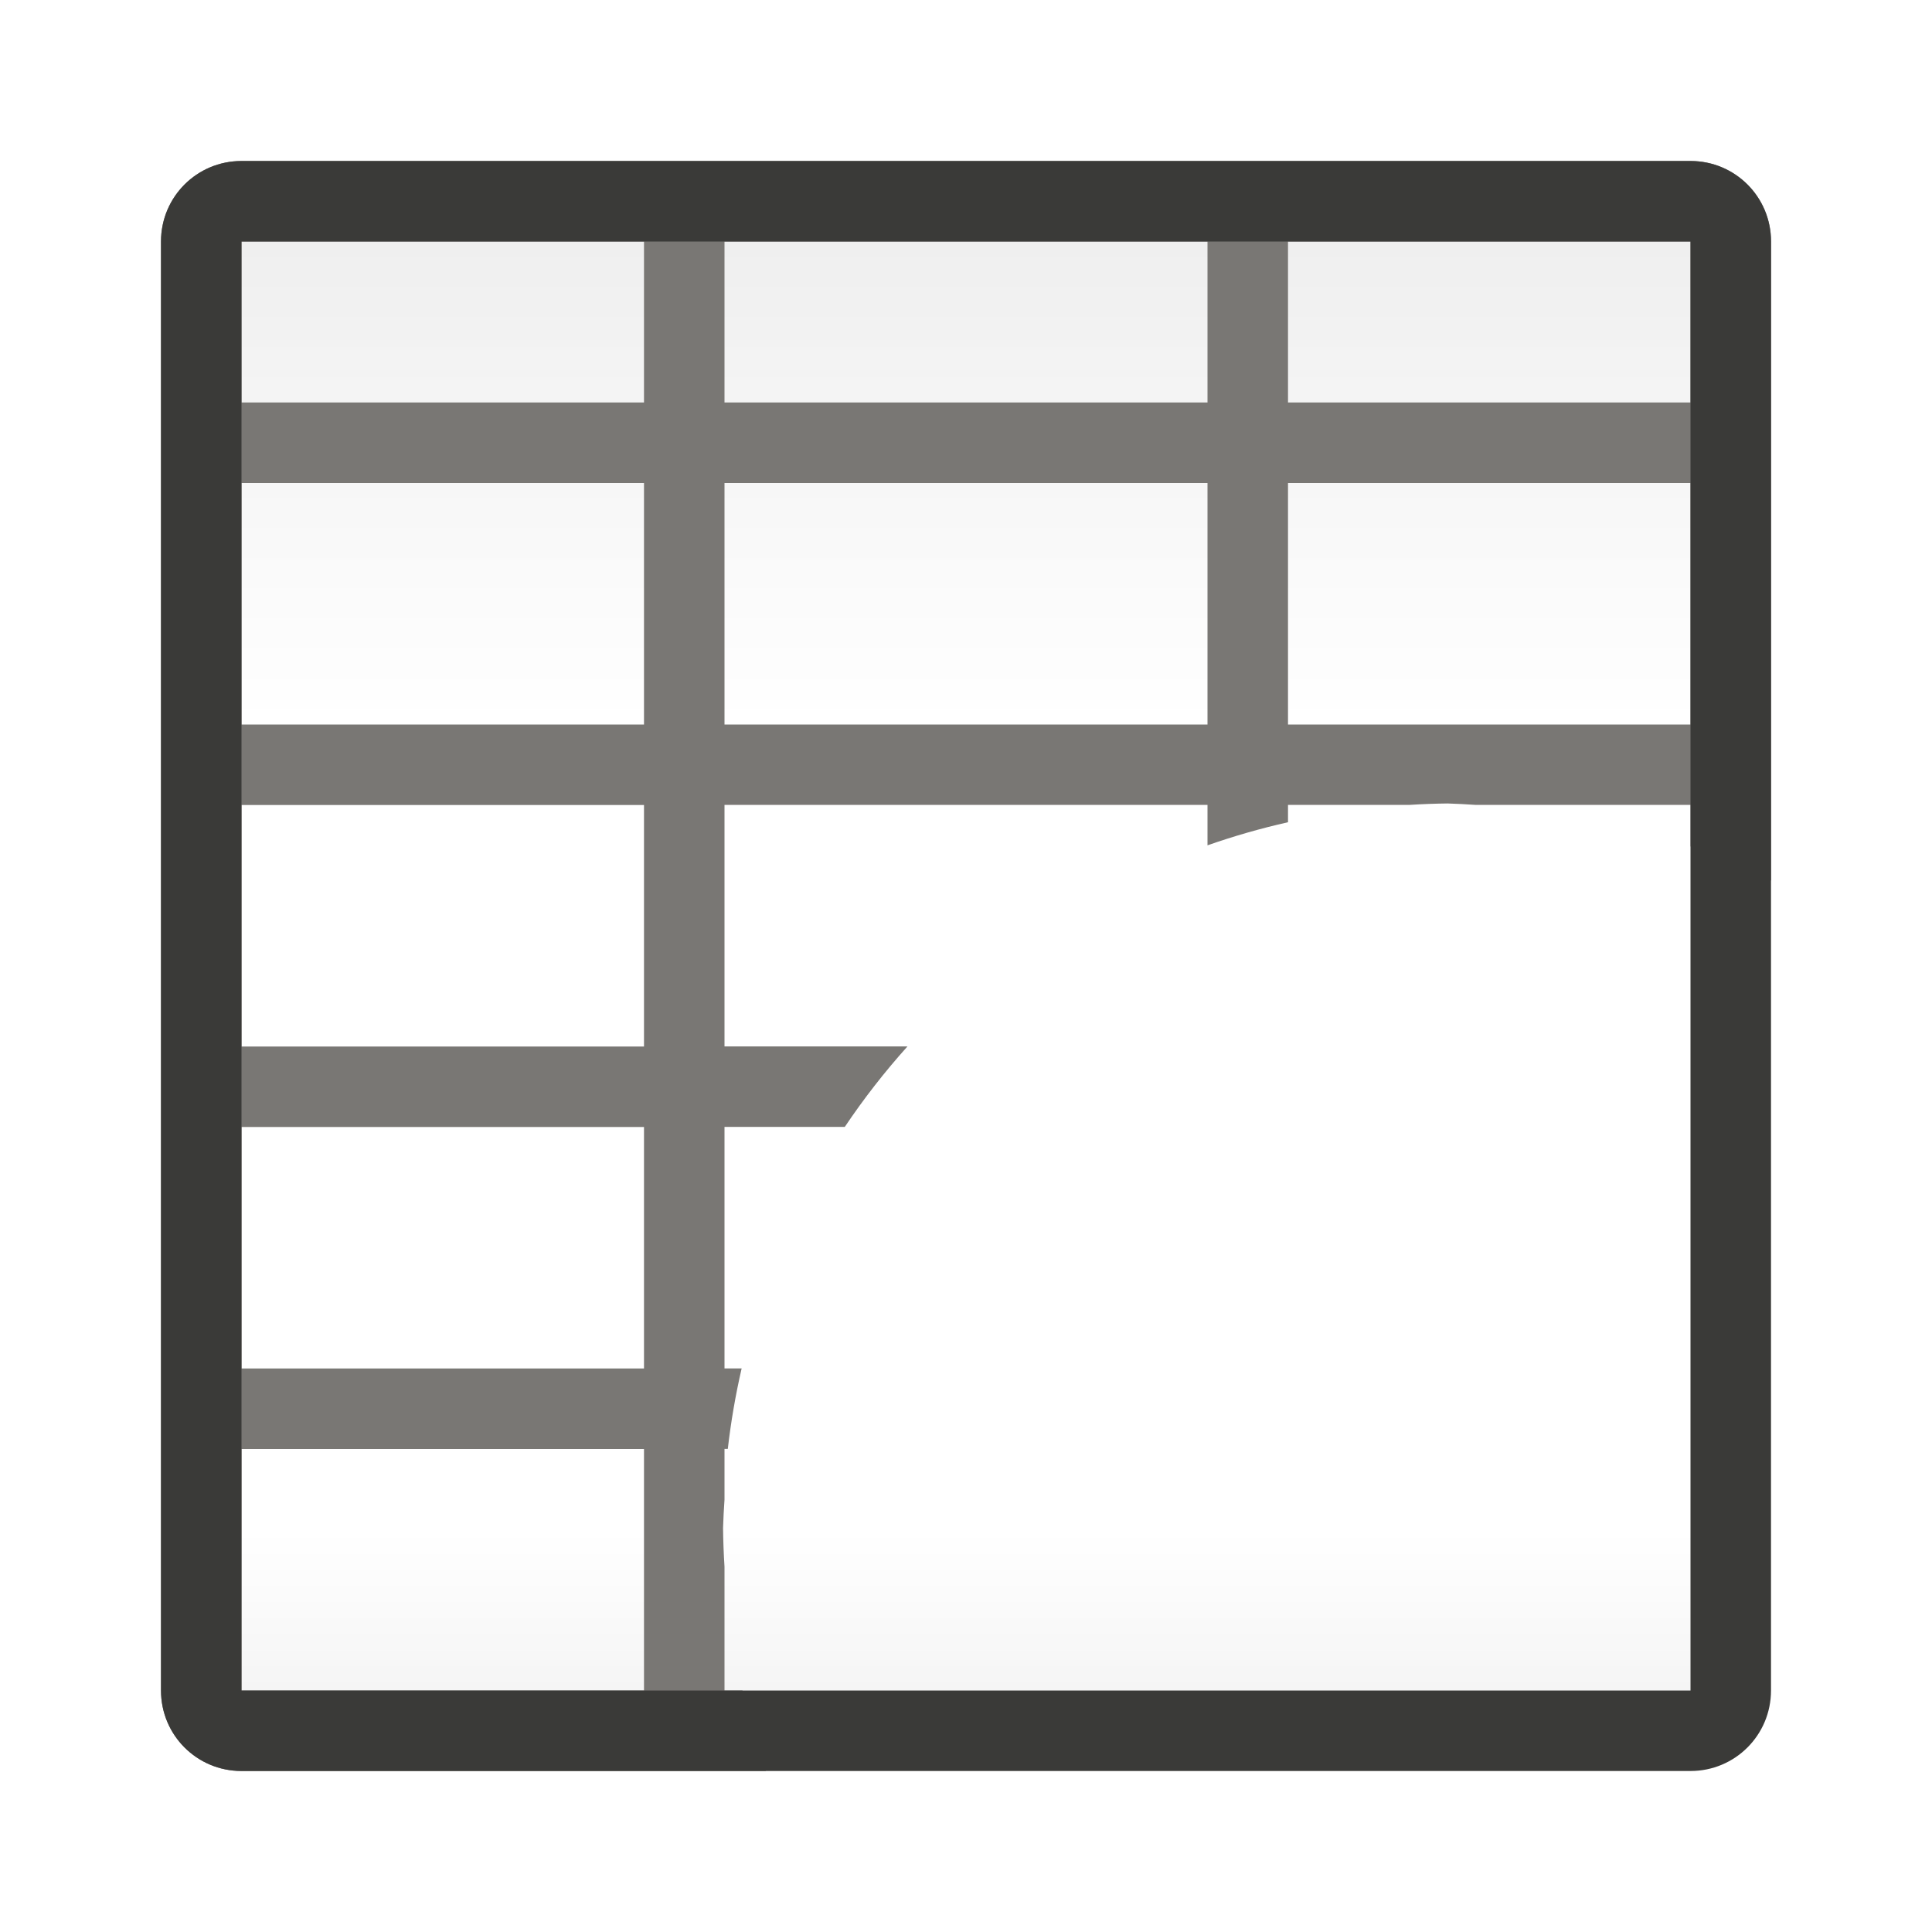
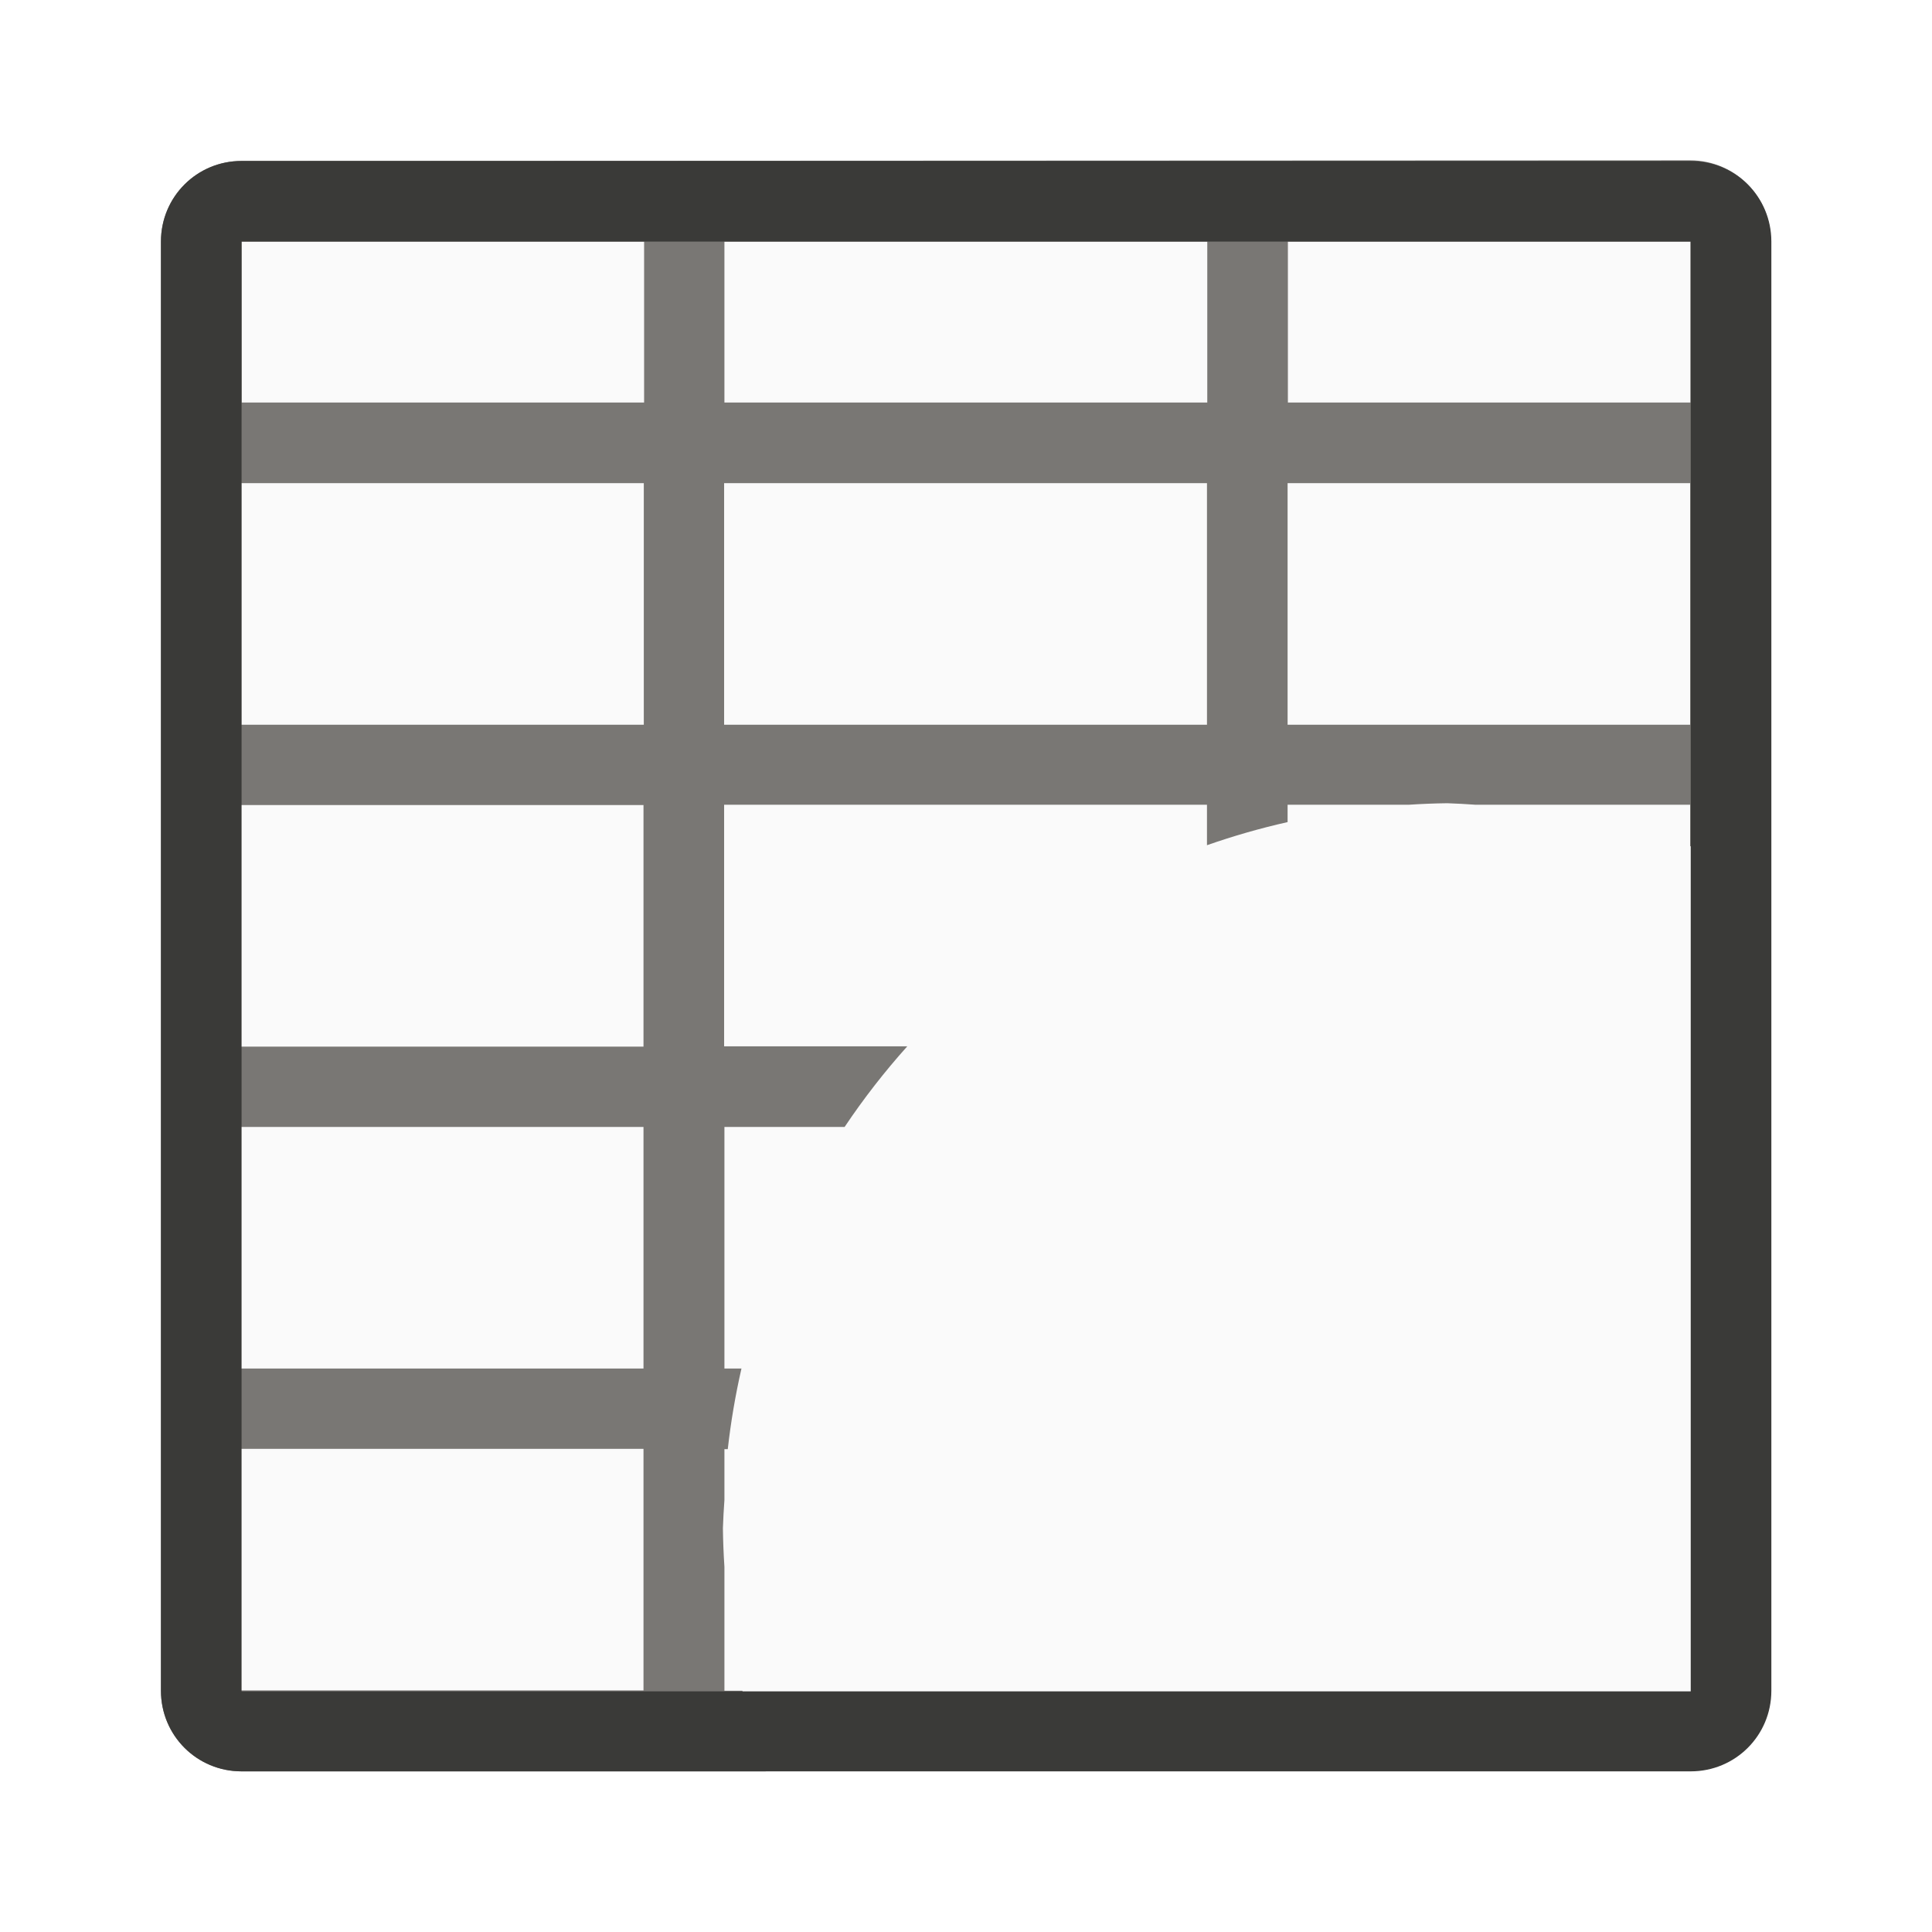
- <svg xmlns="http://www.w3.org/2000/svg" viewBox="0 0 24 24">
-   <linearGradient id="a" gradientUnits="userSpaceOnUse" x1="12" x2="12" y1="3" y2="21">
-     <stop offset="0" stop-color="#efefef" />
-     <stop offset=".333" stop-color="#fff" />
-     <stop offset=".889" stop-color="#fff" />
-     <stop offset="1" stop-color="#f5f5f5" />
-   </linearGradient>
-   <path d="m3 3h18v18h-18z" fill="url(#a)" />
-   <path d="m3 2c-.554 0-1 .446-1 1v18c0 .554.446 1 1 1h6.514a9 9 0 0 1 -.291-1h-.223v-1.539a9 9 0 0 1 -.018-.479 9 9 0 0 1 .018-.352v-.631h.041a9 9 0 0 1 .172-1h-.213v-3h1.494a9 9 0 0 1 .779-1h-2.273v-3h6v.502a9 9 0 0 1 1-.287v-.215h1.504a9 9 0 0 1 .479-.018 9 9 0 0 1 .352.018h2.666v.516a9 9 0 0 1 1 .424v-7.939c0-.554-.446-1-1-1zm0 1h5v2h-5zm6 0h6v2h-6zm7 0h5v2h-5zm-13 3h5v3h-5zm6 0h6v3h-6zm7 0h5v3h-5zm-13 4h5v3h-5zm0 4h5v3h-5zm0 4h5v3h-5z" fill="#797774" />
-   <path d="m3 2c-.554 0-1 .446-1 1v2 1 15c0 .554.446 1 1 1h18c.554 0 1-.446 1-1v-15-3c0-.554-.446-1-1-1zm0 1h5 1 6 1 5v2 1 3 1 3 1 3 1 3h-5-1-6-1-5v-3-1-3-1-3-1-3-1z" fill="#3a3a38" />
+ <svg xmlns="http://www.w3.org/2000/svg" height="24" viewBox="0 0 6.35 6.35" width="24">
+   <g stroke-width=".265" transform="translate(0 -290.65)">
+     <path d="m.794 291.444h4.763v4.763h-4.763z" fill="#fafafa" />
+     <path d="m.794 291.179c-.147 0-.265.118-.265.265v4.763c0 .147.118.265.265.265h1.723a2.381 2.381 0 0 1 -.077-.265h-.059v-.407a2.381 2.381 0 0 1 -.005-.127 2.381 2.381 0 0 1 .005-.093v-.167h.011a2.381 2.381 0 0 1 .045-.265h-.056v-.794h.395a2.381 2.381 0 0 1 .206-.265h-.602v-.794h1.587v.133a2.381 2.381 0 0 1 .265-.076v-.057h.398a2.381 2.381 0 0 1 .127-.005 2.381 2.381 0 0 1 .093.005h.705v.136a2.381 2.381 0 0 1 .265.112v-2.101c0-.147-.118-.265-.265-.265zm0 .265h1.323v.529h-1.323zm1.587 0h1.587v.529h-1.587zm1.852 0h1.323v.529h-1.323zm-3.44.794h1.323v.794h-1.323zm1.587 0h1.587v.794h-1.587zm1.852 0h1.323v.794h-1.323zm-3.44 1.058h1.323v.794h-1.323zm0 1.058h1.323v.794h-1.323zm0 1.058h1.323v.794h-1.323z" fill="#797774" />
+     <path d="m.794 291.179c-.147 0-.265.118-.265.265v.529.265 3.969c0 .147.118.265.265.265h4.763c.147 0 .265-.118.265-.265v-3.969-.794c0-.147-.118-.265-.265-.265zm0 .265h1.323.265 1.587.265 1.323v.529.265.794.265.794.265.794.265.794h-1.323-.265-1.587-.265-1.323v-.794-.265-.794-.265-.794-.265-.794-.265z" fill="#3a3a38" />
+   </g>
</svg>
